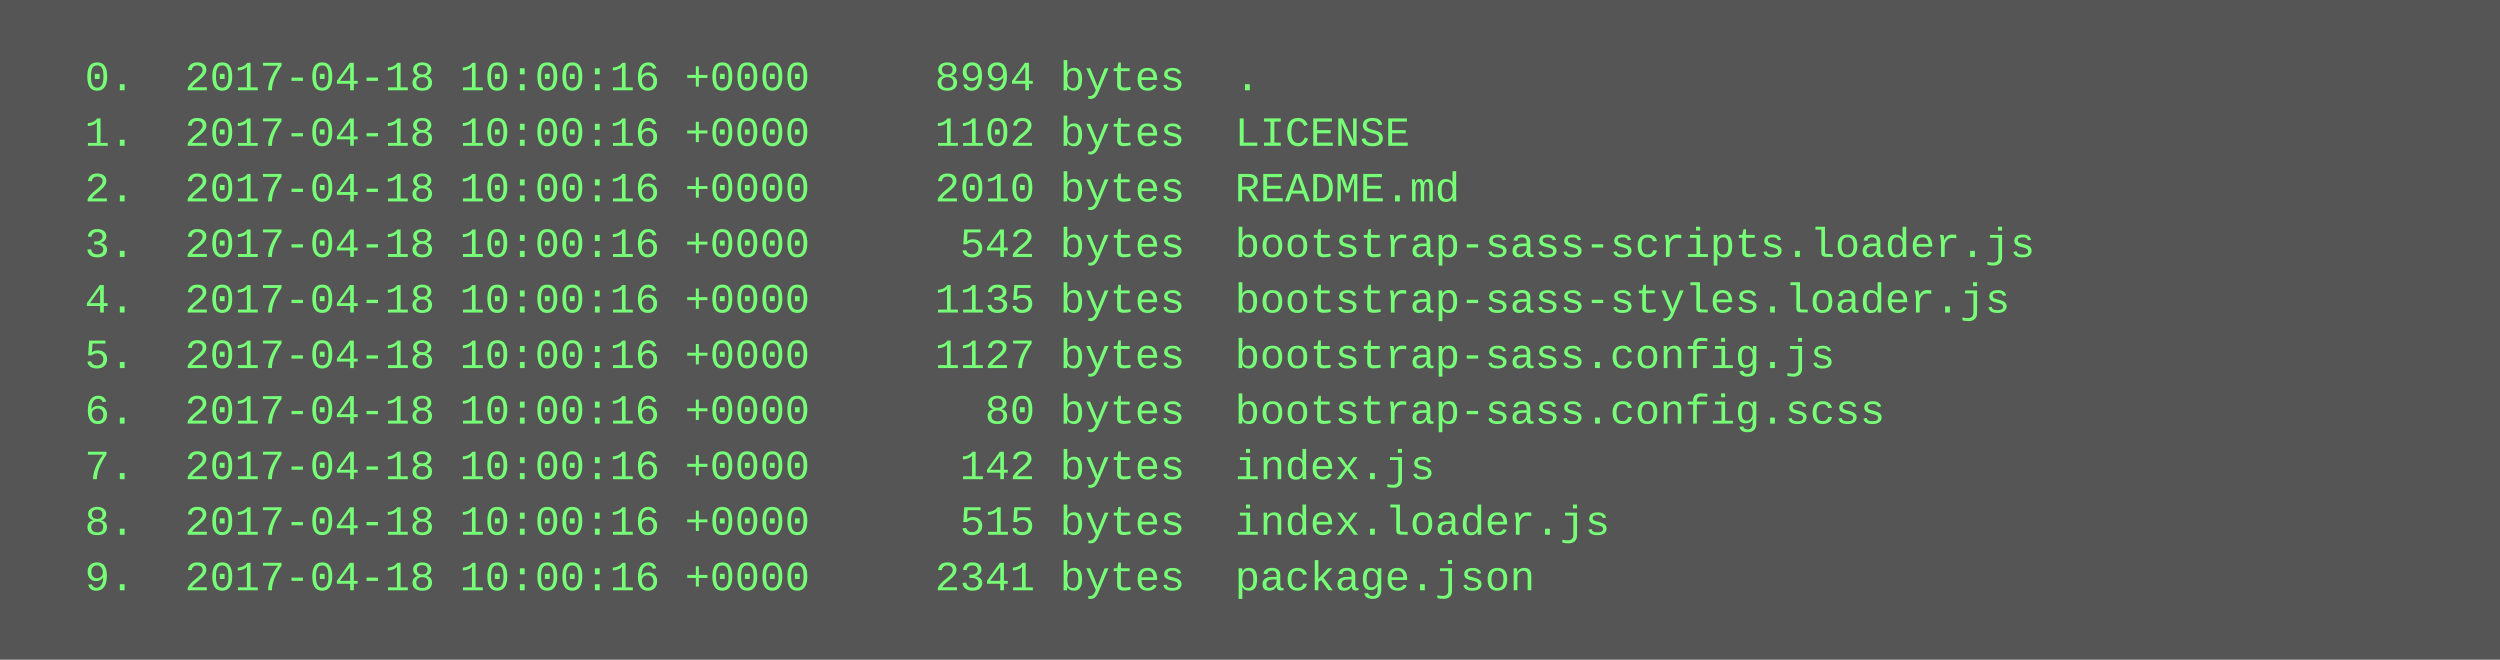
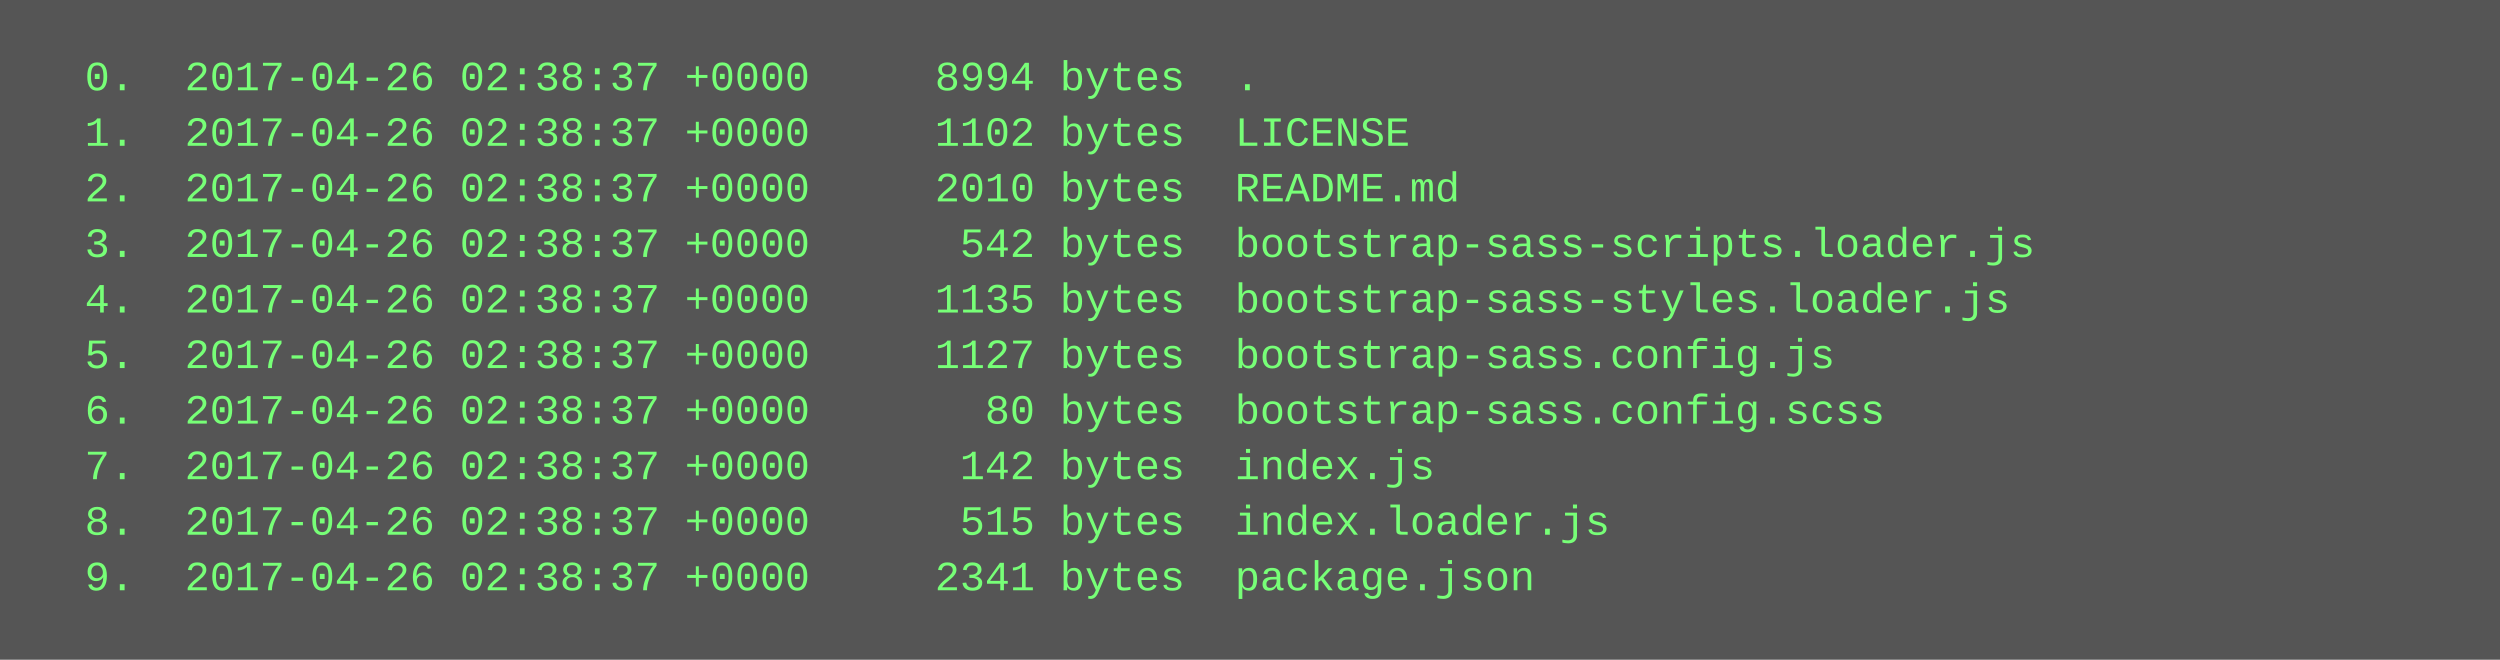
<svg xmlns="http://www.w3.org/2000/svg" height="190" width="720">
  <rect height="190" fill="#555" width="720" />
  <text fill="#7f7" font-family="Courier New" font-size="12" xml:space="preserve">
-     <tspan x="10" y="26">  0.  2017-04-18 10:00:16 +0000     8994 bytes  .</tspan>
-     <tspan x="10" y="42">  1.  2017-04-18 10:00:16 +0000     1102 bytes  LICENSE</tspan>
-     <tspan x="10" y="58">  2.  2017-04-18 10:00:16 +0000     2010 bytes  README.md</tspan>
-     <tspan x="10" y="74">  3.  2017-04-18 10:00:16 +0000      542 bytes  bootstrap-sass-scripts.loader.js</tspan>
-     <tspan x="10" y="90">  4.  2017-04-18 10:00:16 +0000     1135 bytes  bootstrap-sass-styles.loader.js</tspan>
-     <tspan x="10" y="106">  5.  2017-04-18 10:00:16 +0000     1127 bytes  bootstrap-sass.config.js</tspan>
-     <tspan x="10" y="122">  6.  2017-04-18 10:00:16 +0000       80 bytes  bootstrap-sass.config.scss</tspan>
-     <tspan x="10" y="138">  7.  2017-04-18 10:00:16 +0000      142 bytes  index.js</tspan>
-     <tspan x="10" y="154">  8.  2017-04-18 10:00:16 +0000      515 bytes  index.loader.js</tspan>
-     <tspan x="10" y="170">  9.  2017-04-18 10:00:16 +0000     2341 bytes  package.json</tspan>
+     <tspan x="10" y="26">  0.  2017-04-26 02:38:37 +0000     8994 bytes  .</tspan>
+     <tspan x="10" y="42">  1.  2017-04-26 02:38:37 +0000     1102 bytes  LICENSE</tspan>
+     <tspan x="10" y="58">  2.  2017-04-26 02:38:37 +0000     2010 bytes  README.md</tspan>
+     <tspan x="10" y="74">  3.  2017-04-26 02:38:37 +0000      542 bytes  bootstrap-sass-scripts.loader.js</tspan>
+     <tspan x="10" y="90">  4.  2017-04-26 02:38:37 +0000     1135 bytes  bootstrap-sass-styles.loader.js</tspan>
+     <tspan x="10" y="106">  5.  2017-04-26 02:38:37 +0000     1127 bytes  bootstrap-sass.config.js</tspan>
+     <tspan x="10" y="122">  6.  2017-04-26 02:38:37 +0000       80 bytes  bootstrap-sass.config.scss</tspan>
+     <tspan x="10" y="138">  7.  2017-04-26 02:38:37 +0000      142 bytes  index.js</tspan>
+     <tspan x="10" y="154">  8.  2017-04-26 02:38:37 +0000      515 bytes  index.loader.js</tspan>
+     <tspan x="10" y="170">  9.  2017-04-26 02:38:37 +0000     2341 bytes  package.json</tspan>
  </text>
</svg>
